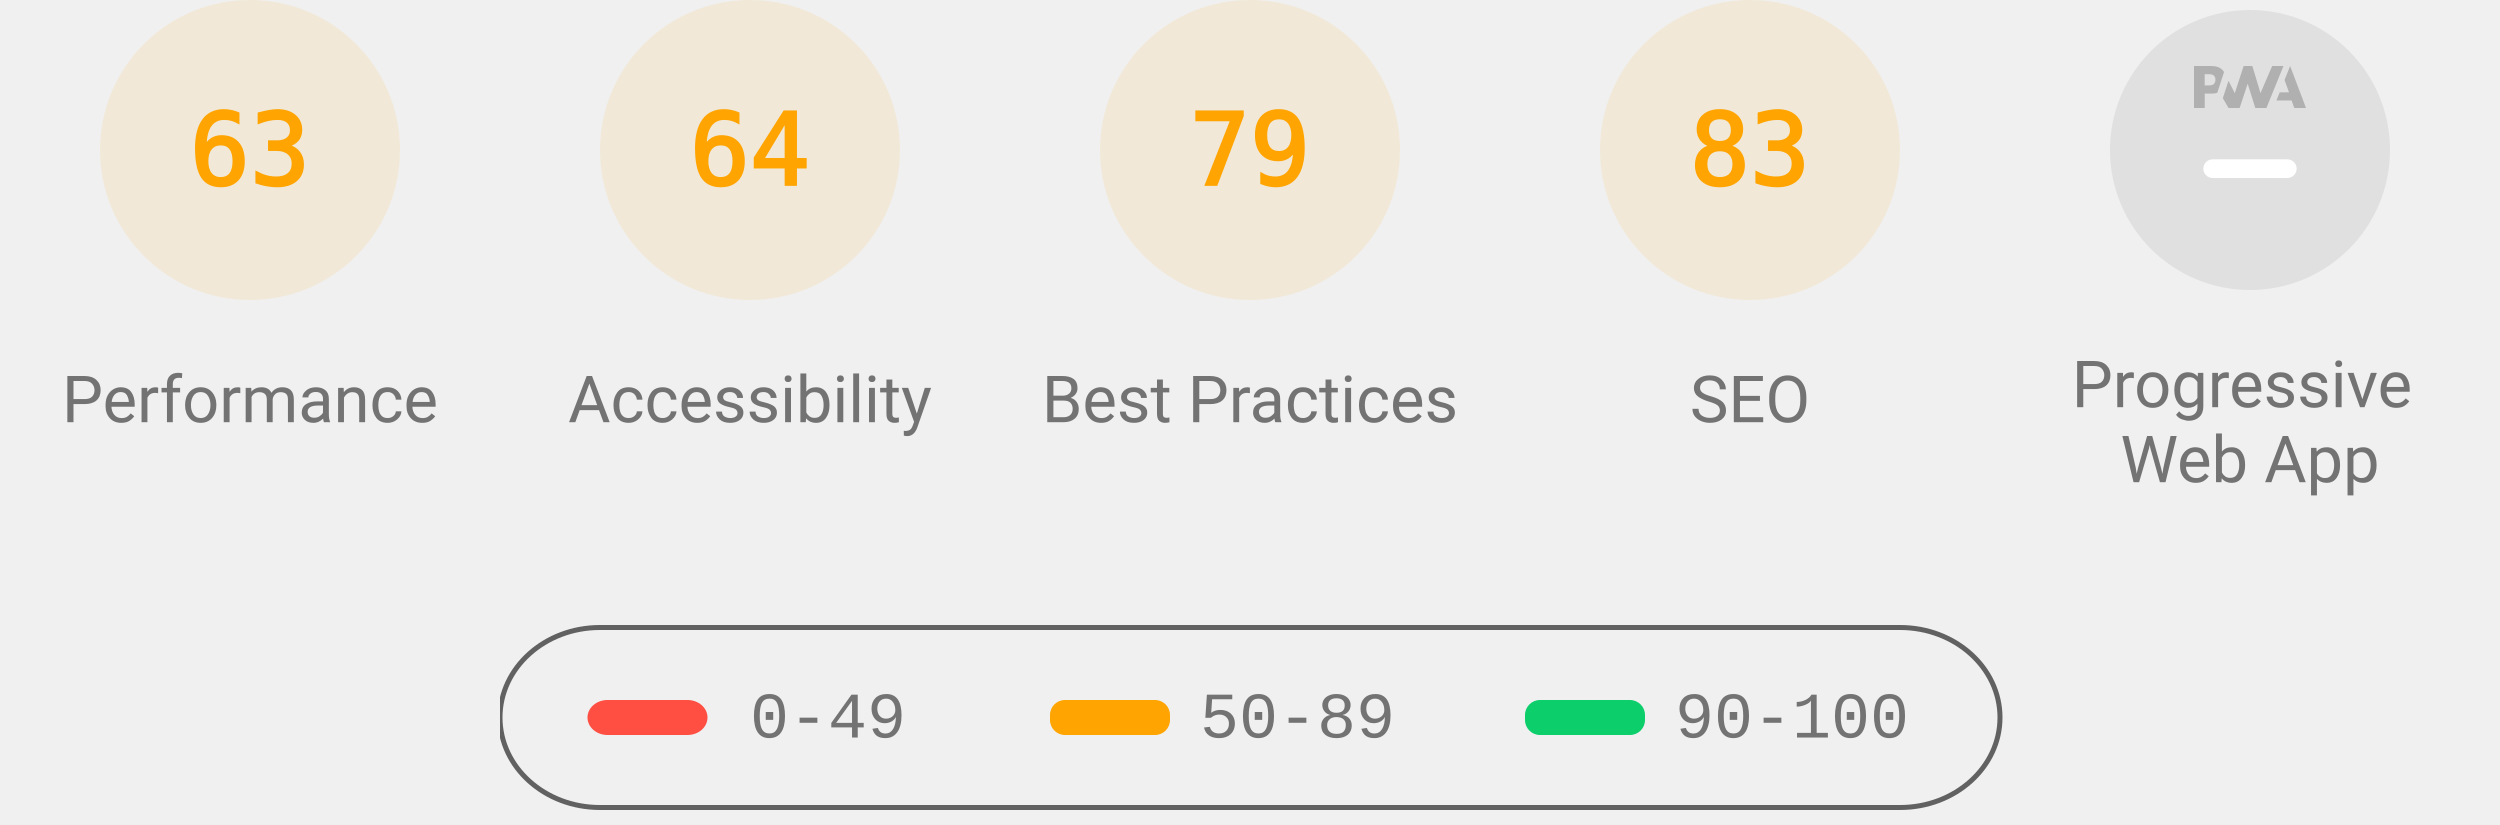
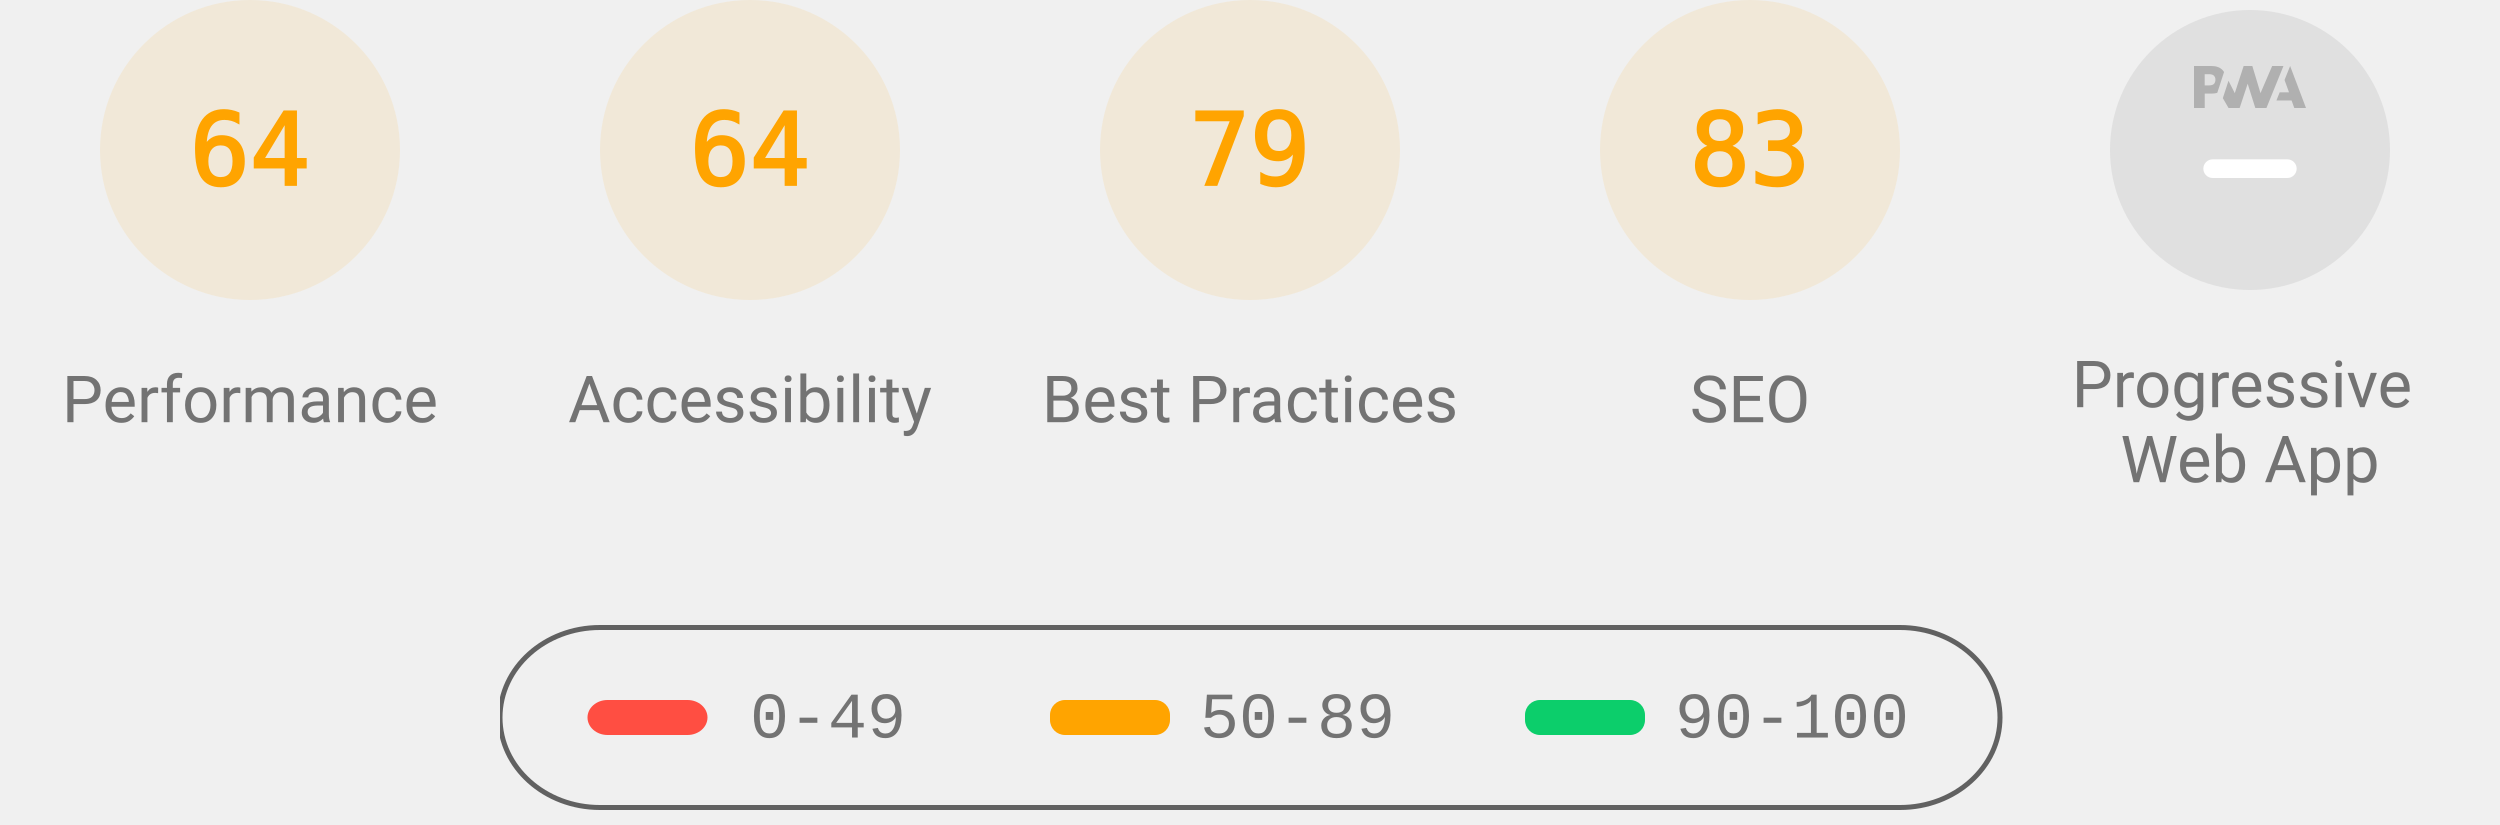
<svg xmlns="http://www.w3.org/2000/svg" class="theme--agnostic" fill="none" width="1000" height="330">
  <style>
			.gauge-base {
				opacity: 0.1
			}

			.gauge-arc {
				fill: none;
				animation-delay: 250ms;
				stroke-linecap: round;
				transform: rotate(-90deg);
				transform-origin: 100px 60px;
				animation: load-gauge 1s ease forwards
			}

			.guage-text {
				font-size: 40px;
				font-family: monospace;
				text-align: center
			}

			.guage-red {
				color: #ff4e42;
				fill: #ff4e42;
				stroke: #ff4e42
			}
			.guage-orange {
				color: #ffa400;
				fill: #ffa400;
				stroke: #ffa400
			}
			.guage-green {
				color: #0cce6b;
				fill: #0cce6b;
				stroke: #0cce6b
			}
			.theme--agnostic .guage-undefined {
				color: #5c5c5c;
				fill: #5c5c5c;
				stroke: #5c5c5c
			}
			.theme--light .guage-undefined {
				color: #1e1e1e;
				fill: #1e1e1e;
				stroke: #1e1e1e
			}
			.theme--dark .guage-undefined {
				color: #f5f5f5;
				fill: #f5f5f5;
				stroke: #f5f5f5
			}

			.guage-title {
				stroke: none;
				font-size: 26px;
				line-height: 26px;
				font-family: Roboto, Halvetica, Arial, sans-serif
			}
			.metric.guage-title {
				font-family: 'Courier New', Courier, monospace
			}
			.theme--agnostic .guage-title {
				color: #737373;
				fill: #737373
			}
			.theme--light .guage-title {
				color: #212121;
				fill: #212121
			}
			.theme--dark .guage-title {
				color: #f5f5f5;
				fill: #f5f5f5
			}

			@keyframes load-gauge {
				from {
					stroke-dasharray: 0 352.858
				}
			}
			.lh-gauge--pwa__disc {
				fill: #e0e0e0
			}
			.lh-gauge--pwa__logo {
				position: relative;
				fill: #b0b0b0
			}
			.lh-gauge--pwa__invisible {
				display: none
			}
			.lh-gauge--pwa__visible {
				display: inline
			}
			.guage-invisible {
				display: none
			}
			.lh-gauge--pwa__logo--primary-color {
				fill: #304ffe
			}
			.theme--agnostic .lh-gauge--pwa__logo--secondary-color {
				fill: #787878
			}
			.theme--light .lh-gauge--pwa__logo--secondary-color {
				fill: #3d3d3d
			}
			.theme--dark .lh-gauge--pwa__logo--secondary-color {
				fill: #d8b6b6
			}
			.theme--light #svg_2 {
				stroke: #00000022
			}
			.theme--agnostic #svg_2 {
				stroke: #616161
			}
			.theme--light #svg_2 {
				stroke: #00000022
			}
			.theme--dark #svg_2 {
				stroke: #f5f5f566
			}
		</style>
  <svg class="guage-div guage-perf guage-orange" viewBox="0 0 200 200" width="200" height="200" x="0" y="0">
    <circle class="gauge-base" r="56" cx="100" cy="60" stroke-width="8" />
-     <circle class="gauge-arc guage-arc-1" r="56" cx="100" cy="60" stroke-width="8" style="stroke-dasharray: 221.671, 351.858;" />
-     <text class="guage-text" x="100px" y="60px" alignment-baseline="central" dominant-baseline="central" text-anchor="middle">63</text>
+     <circle class="gauge-arc guage-arc-1" r="56" cx="100" cy="60" stroke-width="8" style="stroke-dasharray: 225.189, 351.858;" />
+     <text class="guage-text" x="100px" y="60px" alignment-baseline="central" dominant-baseline="central" text-anchor="middle">64</text>
    <text class="guage-title" x="100px" y="160px" alignment-baseline="central" dominant-baseline="central" text-anchor="middle">Performance</text>
  </svg>
  <svg class="guage-div guage-acc guage-orange" viewBox="0 0 200 200" width="200" height="200" x="200" y="0">
    <circle class="gauge-base" r="56" cx="100" cy="60" stroke-width="8" />
    <circle class="gauge-arc guage-arc-2" r="56" cx="100" cy="60" stroke-width="8" style="stroke-dasharray: 225.189, 351.858;" />
    <text class="guage-text" x="100px" y="60px" alignment-baseline="central" dominant-baseline="central" text-anchor="middle">64</text>
    <text class="guage-title" x="100px" y="160px" alignment-baseline="central" dominant-baseline="central" text-anchor="middle">Accessibility</text>
  </svg>
  <svg class="guage-div guage-best guage-orange" viewBox="0 0 200 200" width="200" height="200" x="400" y="0">
    <circle class="gauge-base" r="56" cx="100" cy="60" stroke-width="8" />
    <circle class="gauge-arc guage-arc-3" r="56" cx="100" cy="60" stroke-width="8" style="stroke-dasharray: 277.968, 351.858;" />
    <text class="guage-text" x="100px" y="60px" alignment-baseline="central" dominant-baseline="central" text-anchor="middle">79</text>
    <text class="guage-title" x="100px" y="160px" alignment-baseline="central" dominant-baseline="central" text-anchor="middle">Best Practices</text>
  </svg>
  <svg class="guage-div guage-seo guage-orange" viewBox="0 0 200 200" width="200" height="200" x="600" y="0">
    <circle class="gauge-base" r="56" cx="100" cy="60" stroke-width="8" />
    <circle class="gauge-arc guage-arc-4" r="56" cx="100" cy="60" stroke-width="8" style="stroke-dasharray: 292.042, 351.858;" />
    <text class="guage-text" x="100px" y="60px" alignment-baseline="central" dominant-baseline="central" text-anchor="middle">83</text>
    <text class="guage-title" x="100px" y="160px" alignment-baseline="central" dominant-baseline="central" text-anchor="middle">SEO</text>
  </svg>
  <svg class="guage-div guage-pwa " viewBox="0 0 200 200" width="200" height="200" x="800" y="0">
    <svg viewBox="0 0 60 60" width="112" height="112" x="44" y="4">
      <defs>
        <linearGradient id="lh-gauge--pwa__check-circle__gradient-0" x1="50%" y1="0%" x2="50%" y2="100%">
          <stop stop-color="#00C852" offset="0%" />
          <stop stop-color="#009688" offset="100%" />
        </linearGradient>
        <linearGradient id="lh-gauge--pwa__installable__shadow-gradient-0" x1="76.056%" x2="24.111%" y1="82.995%" y2="24.735%">
          <stop stop-color="#A5D6A7" offset="0%" />
          <stop stop-color="#80CBC4" offset="100%" />
        </linearGradient>
        <linearGradient id="lh-gauge--pwa__fast-reliable__shadow-gradient-0" x1="76.056%" y1="82.995%" x2="25.678%" y2="26.493%">
          <stop stop-color="#64B5F6" offset="0%" />
          <stop stop-color="#2979FF" offset="100%" />
        </linearGradient>
        <g id="lh-gauge--pwa__fast-reliable-badge-0">
          <circle fill="#FFFFFF" cx="10" cy="10" r="10" />
          <path fill="#304FFE" d="M10 3.58l5.25 2.34v3.5c0 3.23-2.24 6.26-5.25 7-3.01-.74-5.25-3.77-5.25-7v-3.5L10 3.58zm-.47 10.74l2.76-4.83.03-.07c.04-.08 0-.24-.22-.24h-1.64l.47-3.26h-.47l-2.7 4.77c-.02.01.05-.1-.04.05-.09.16-.1.31.18.31h1.63l-.47 3.27h.47z" />
        </g>
        <g id="lh-gauge--pwa__installable-badge-0">
          <circle fill="#FFFFFF" cx="10" cy="10" r="10" />
          <path fill="#009688" d="M10 4.167A5.835 5.835 0 0 0 4.167 10 5.835 5.835 0 0 0 10 15.833 5.835 5.835 0 0 0 15.833 10 5.835 5.835 0 0 0 10 4.167zm2.917 6.416h-2.334v2.334H9.417v-2.334H7.083V9.417h2.334V7.083h1.166v2.334h2.334v1.166z" />
        </g>
      </defs>
      <g stroke="none" fill-rule="nonzero">
        <circle class="lh-gauge--pwa__disc" cx="30" cy="30" r="30" />
        <g class="lh-gauge--pwa__logo">
          <path d="M35.66 19.39l.7-1.75h2L37.4 15 38.6 12l3.4 9h-2.51l-.58-1.61z" />
          <path d="M33.52 21l3.65-9h-2.42l-2.5 5.82L30.5 12h-1.86l-1.9 5.82-1.35-2.65-1.21 3.72L25.4 21h2.38l1.72-5.2 1.64 5.2z" />
          <path fill-rule="nonzero" d="M20.3 17.91h1.48c.45 0 .85-.05 1.2-.15l.39-1.18 1.07-3.3a2.64 2.64 0 0 0-.28-.37c-.55-.6-1.36-.91-2.42-.91H18v9h2.3V17.9zm1.96-3.84c.22.22.33.5.33.87 0 .36-.1.65-.29.87-.2.23-.59.35-1.15.35h-.86v-2.41h.87c.52 0 .89.1 1.1.32z" />
        </g>
        <rect class="lh-gauge--pwa__component lh-gauge--pwa__na-line lh-gauge--pwa__visible" fill="#FFFFFF" x="20" y="32" width="20" height="4" rx="2" />
        <g class="lh-gauge--pwa__component lh-gauge--pwa__fast-reliable-badge lh-gauge--pwa__invisible" transform="translate(20, 29)">
          <path fill="url(#lh-gauge--pwa__fast-reliable__shadow-gradient-0)" d="M33.63 19.49A30 30 0 0 1 16.2 30.36L3 17.14 17.14 3l16.49 16.49z" />
          <use href="#lh-gauge--pwa__fast-reliable-badge-0" />
        </g>
        <g class="lh-gauge--pwa__component lh-gauge--pwa__installable-badge lh-gauge--pwa__invisible" transform="translate(20, 29)">
          <path fill="url(#lh-gauge--pwa__installable__shadow-gradient-0)" d="M33.629 19.487c-4.272 5.453-10.391 9.39-17.415 10.869L3 17.142 17.142 3 33.63 19.487z" />
          <use href="#lh-gauge--pwa__installable-badge-0" />
        </g>
        <g class="lh-gauge--pwa__component lh-gauge--pwa__fast-reliable-installable-badges lh-gauge--pwa__invisible">
          <g transform="translate(8, 29)">
            <path fill="url(#lh-gauge--pwa__fast-reliable__shadow-gradient-0)" d="M16.321 30.463L3 17.143 17.142 3l22.365 22.365A29.864 29.864 0 0 1 22 31c-1.942 0-3.84-.184-5.679-.537z" />
            <use href="#lh-gauge--pwa__fast-reliable-badge-0" />
          </g>
          <g transform="translate(32, 29)">
            <path fill="url(#lh-gauge--pwa__installable__shadow-gradient-0)" d="M25.982 11.84a30.107 30.107 0 0 1-13.08 15.203L3 17.143 17.142 3l8.84 8.84z" />
            <use href="#lh-gauge--pwa__installable-badge-0" />
          </g>
        </g>
        <g class="lh-gauge--pwa__component lh-gauge--pwa__check-circle lh-gauge--pwa__invisible" transform="translate(18, 28)">
          <circle fill="#FFFFFF" cx="12" cy="12" r="12" />
          <path fill="url(#lh-gauge--pwa__check-circle__gradient-0)" d="M12 2a10 10 0 1 0 0 20 10 10 0 0 0 0-20zm-2 15l-5-5 1.41-1.41L10 14.17l7.59-7.59L19 8l-9 9z" />
        </g>
      </g>
    </svg>
    <text class="guage-title" y="160px" alignment-baseline="central" dominant-baseline="central" text-anchor="middle">
      <tspan x="100px" dy="-6px">Progressive</tspan>
      <tspan x="100px" dy="30px">Web App</tspan>
    </text>
  </svg>
  <svg width="604" height="76" x="200" y="250">
    <g>
      <rect fill="none" id="canvas_background" height="80" width="604" y="-1" x="-1" />
      <g display="none" overflow="visible" y="0" x="0" height="100%" width="100%" id="canvasGrid">
        <rect fill="url(#gridpattern)" stroke-width="0" y="0" x="0" height="100%" width="100%" />
      </g>
    </g>
    <g>
      <rect fill-opacity="0" stroke-width="2" rx="40" id="svg_2" height="72" width="600" y="1" x="0" fill="#000000" />
      <rect stroke="#000" rx="8" id="svg_3" height="14" width="48" y="30" x="35" stroke-opacity="null" stroke-width="0" fill="#ff4e42" />
      <rect stroke="#000" rx="6" id="svg_4" height="14" width="48" y="30" x="220" stroke-opacity="null" stroke-width="0" fill="#ffa400" />
      <rect stroke="#000" rx="6" id="svg_5" height="14" width="48" y="30" x="410" stroke-opacity="null" stroke-width="0" fill="#0cce6b" />
      <text class="metric guage-title" xml:space="preserve" text-anchor="start" font-size="26" id="svg_6" y="45" x="100" stroke-opacity="null" stroke-width="0" stroke="#000">0-49</text>
      <text class="metric guage-title" xml:space="preserve" text-anchor="start" font-size="26" id="svg_7" y="45" x="280" stroke-opacity="null" stroke-width="0" stroke="#000">50-89</text>
      <text class="metric guage-title" xml:space="preserve" text-anchor="start" font-size="26" id="svg_8" y="45" x="470" stroke-opacity="null" stroke-width="0" stroke="#000">90-100</text>
    </g>
  </svg>
</svg>
